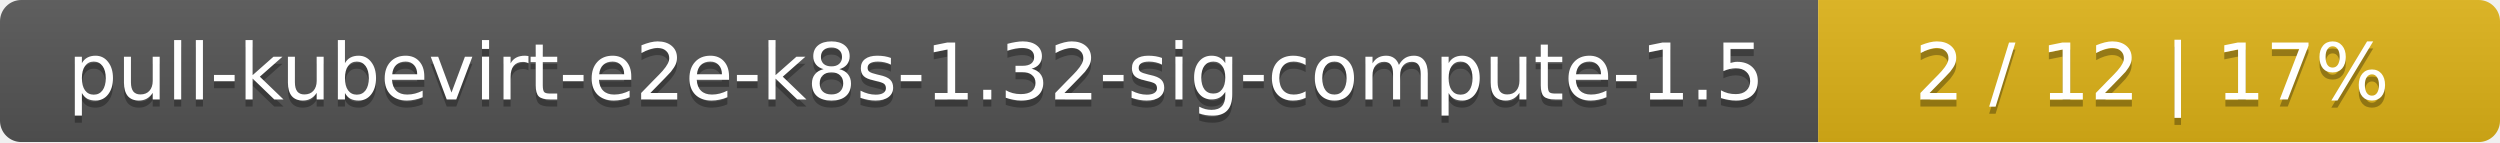
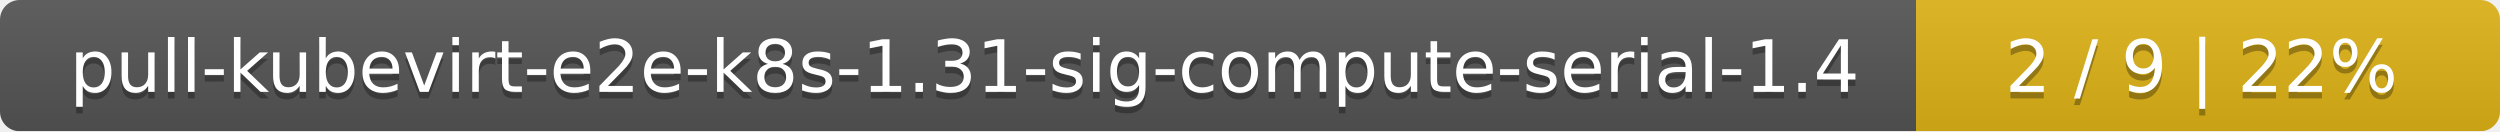
- <svg xmlns="http://www.w3.org/2000/svg" width="352" height="20">
+ <svg xmlns="http://www.w3.org/2000/svg" width="381" height="20">
  <linearGradient id="smooth" x2="0" y2="100%">
    <stop offset="0" stop-color="#bbb" stop-opacity=".1" />
    <stop offset="1" stop-opacity=".1" />
  </linearGradient>
  <mask id="round">
-     <rect width="352" height="20" rx="3" fill="#fff" />
+     <rect width="381" height="20" rx="3" fill="#fff" />
  </mask>
  <g mask="url(#round)">
-     <rect width="256" height="20" fill="#555" />
-     <rect x="256" width="96" height="20" fill="#dfb317" />
-     <rect width="352" height="20" fill="url(#smooth)" />
+     <rect width="292" height="20" fill="#555" />
+     <rect x="292" width="89" height="20" fill="#dfb317" />
+     <rect width="381" height="20" fill="url(#smooth)" />
  </g>
  <g fill="#fff" text-anchor="middle" font-family="DejaVu Sans,Verdana,Geneva,sans-serif" font-size="11">
-     <text x="129" y="15" fill="#010101" fill-opacity=".3">pull-kubevirt-e2e-k8s-1.32-sig-compute-1.5</text>
-     <text x="129" y="14">pull-kubevirt-e2e-k8s-1.32-sig-compute-1.5</text>
-     <text x="303" y="15" fill="#010101" fill-opacity=".3">2 / 12    |    17%</text>
-     <text x="303" y="14">2 / 12    |    17%</text>
+     <text x="147" y="15" fill="#010101" fill-opacity=".3">pull-kubevirt-e2e-k8s-1.31-sig-compute-serial-1.4</text>
+     <text x="147" y="14">pull-kubevirt-e2e-k8s-1.31-sig-compute-serial-1.4</text>
+     <text x="335.5" y="15" fill="#010101" fill-opacity=".3">2 / 9    |    22%</text>
+     <text x="335.5" y="14">2 / 9    |    22%</text>
  </g>
</svg>
